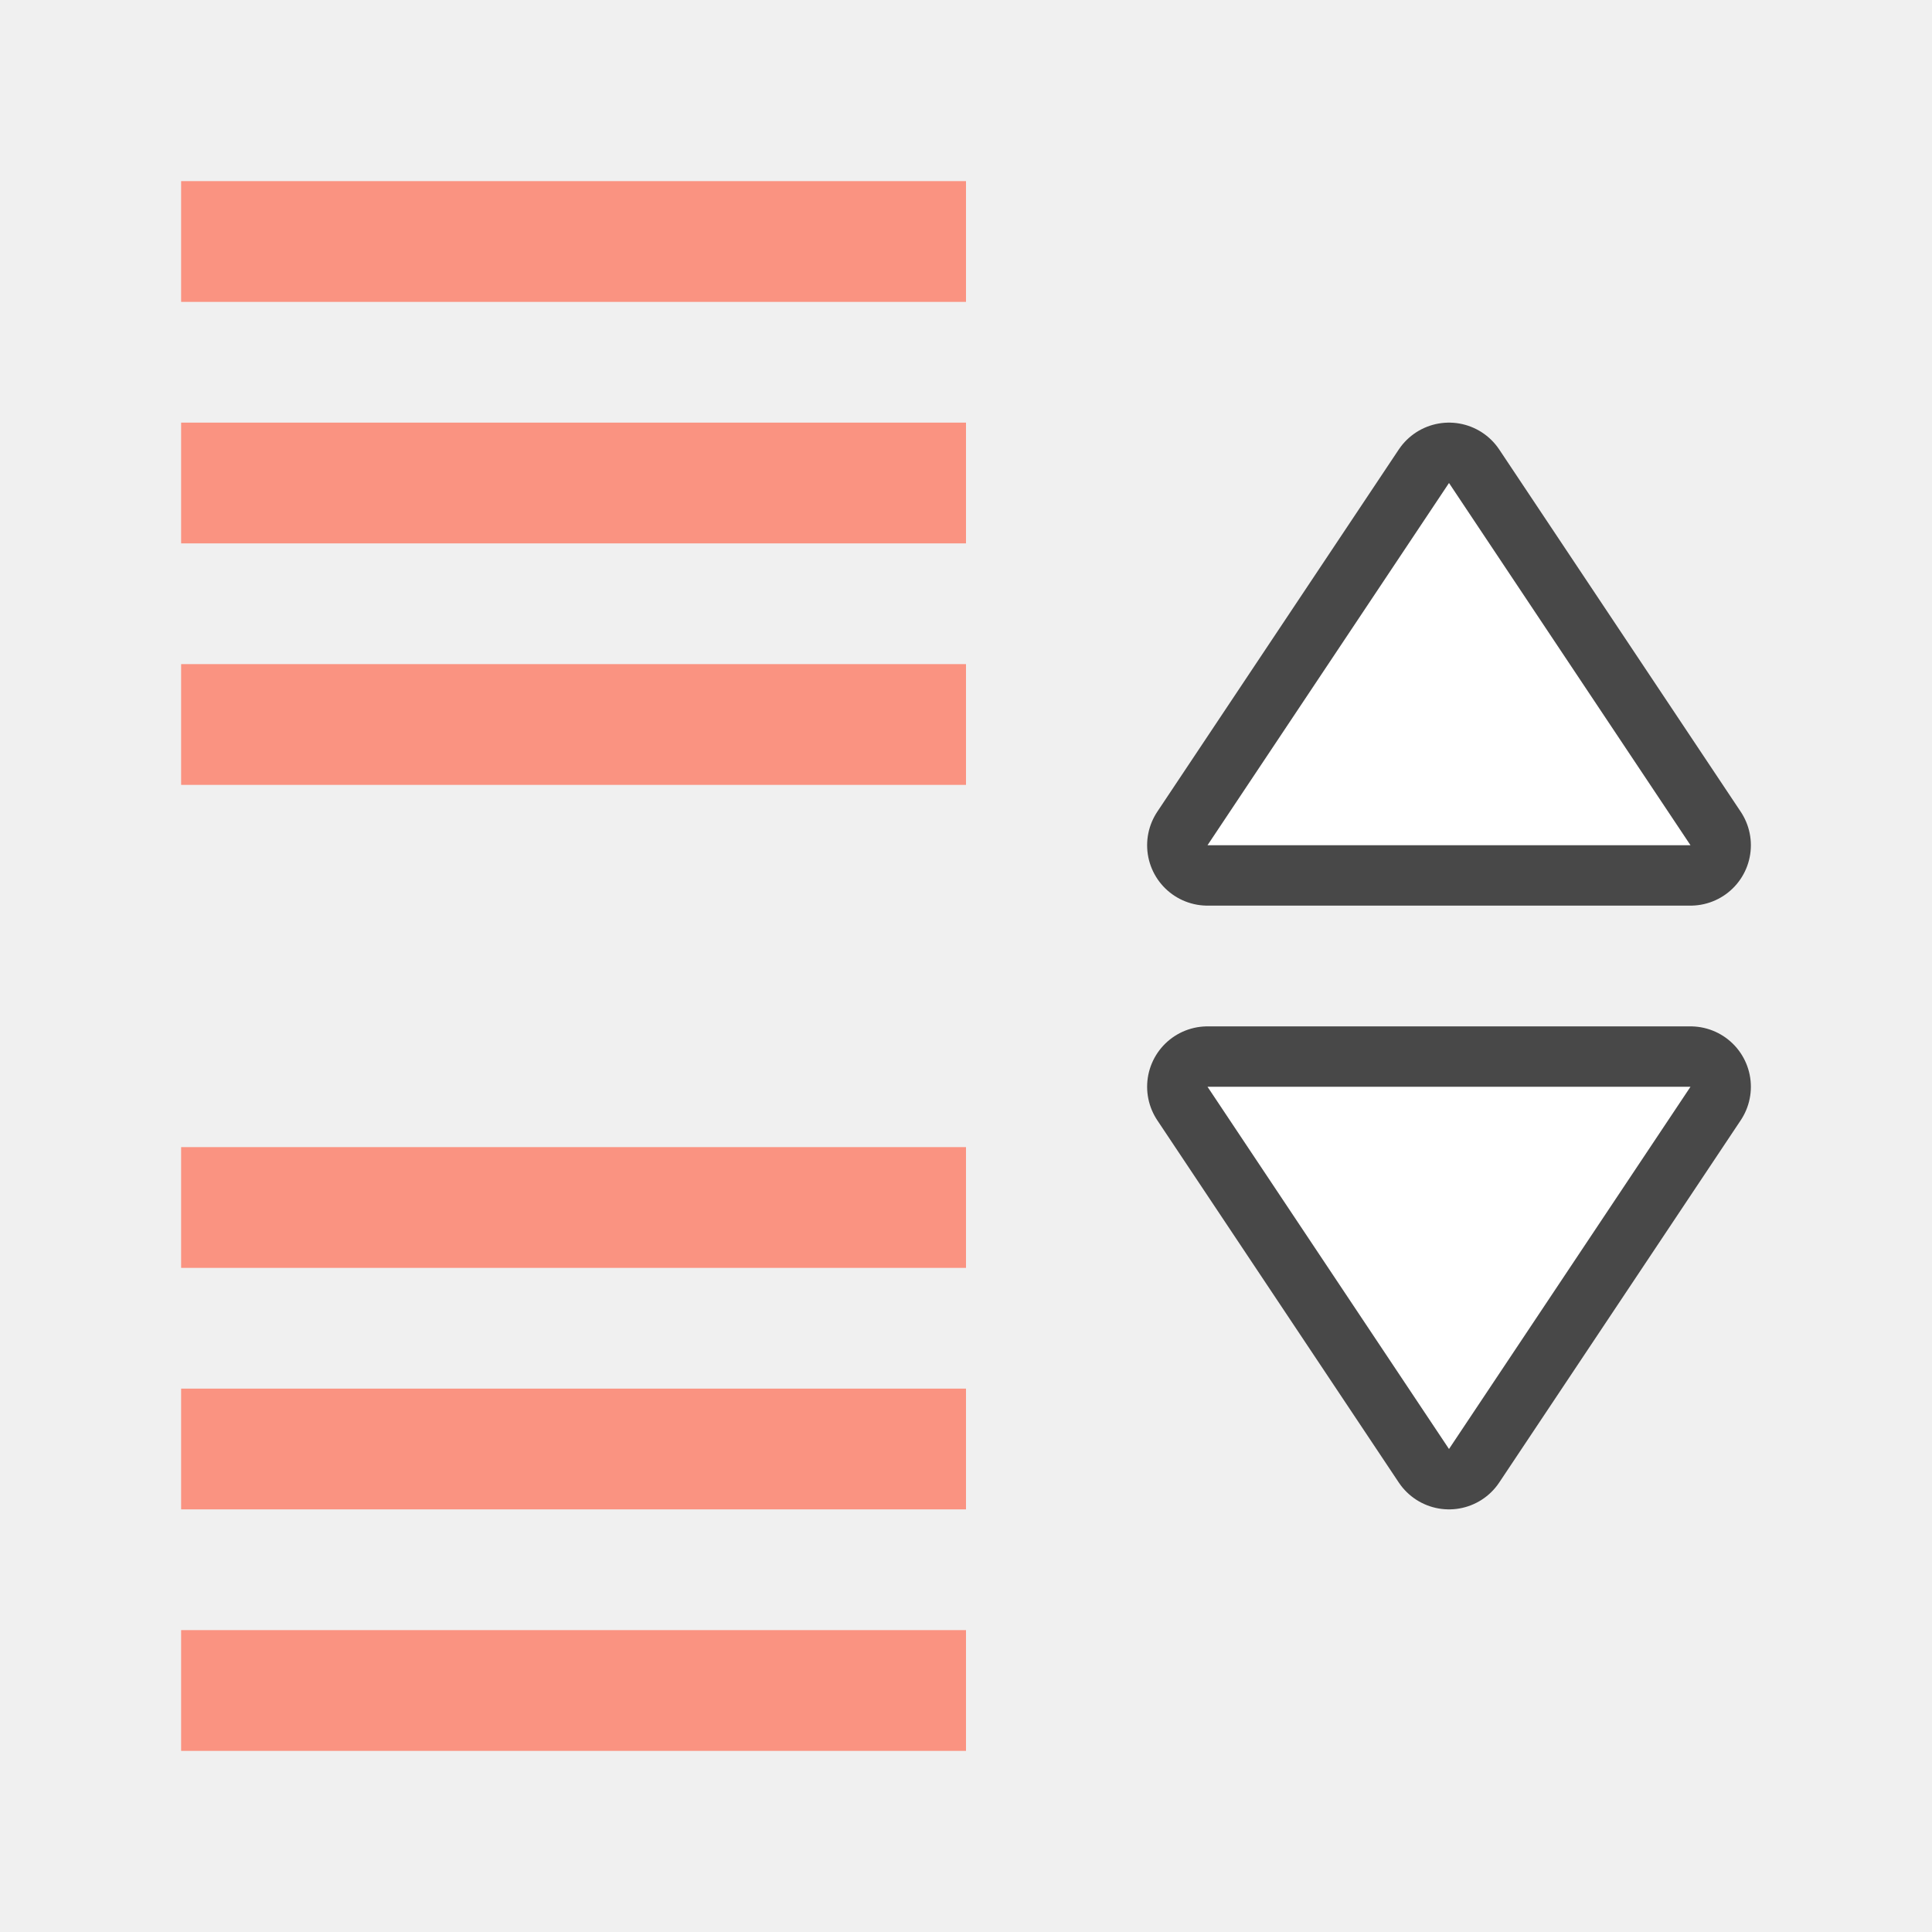
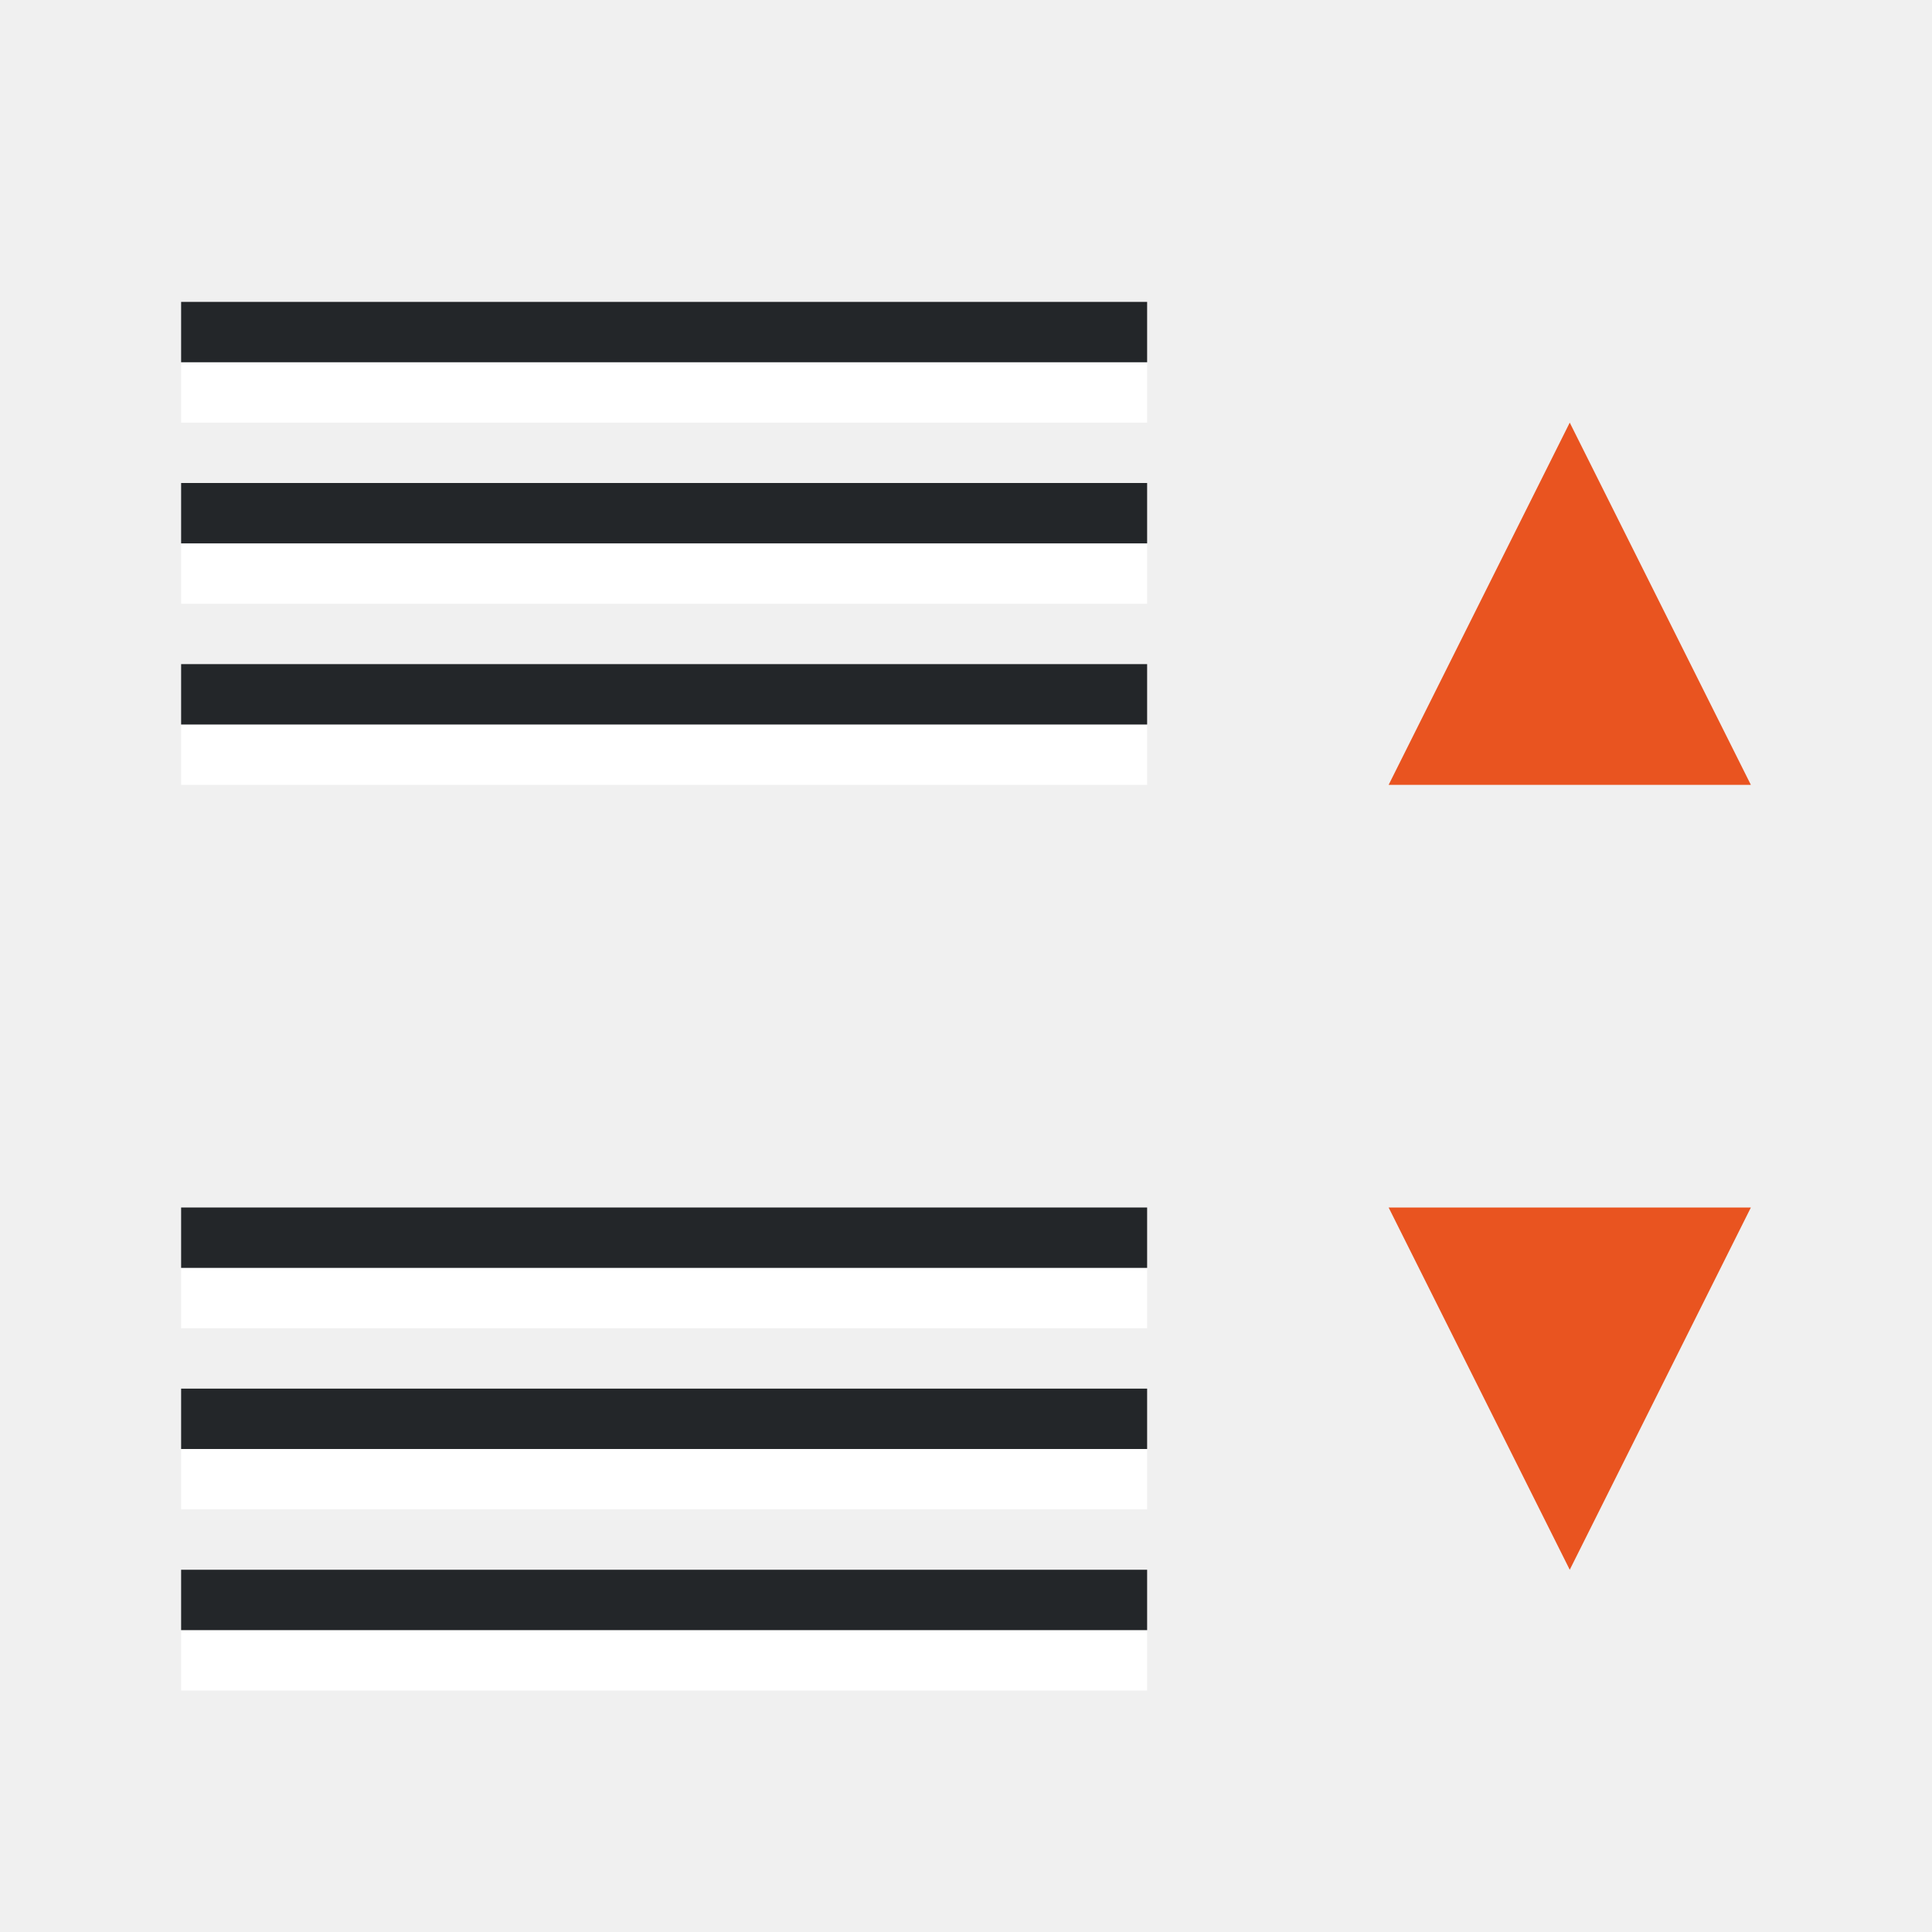
<svg xmlns="http://www.w3.org/2000/svg" viewBox="0 0 32 32">
-   <path d="M20 14l4-6 4 6zM24 24l-4-6h8z" opacity=".7" fill="#fff" stroke="#000" stroke-width="2" stroke-linejoin="round" />
-   <path d="M3 7v2h13V7zM3 11v2h13v-2z" fill="#fa9381" />
-   <path d="M20 14l4-6 4 6zM24 24l-4-6h8z" fill="#fff" />
-   <path d="M3 19v2h13v-2zM3 23v2h13v-2zM3 3v2h13V3zM3 27v2h13v-2z" fill="#fa9381" />
+   <path d="M23 13l3-6 3 6zM26 26l-3-6h6z" fill="#e95420" />
+   <path fill="#fff" fill-rule="evenodd" d="M3 7h16V6H3z" />
+   <path fill="#232629" fill-rule="evenodd" d="M3 6h16V5H3z" />
+   <path fill="#fff" fill-rule="evenodd" d="M3 10h16V9H3z" />
+   <path fill="#232629" fill-rule="evenodd" d="M3 9h16V8H3z" />
+   <path fill="#fff" fill-rule="evenodd" d="M3 13h16v-1H3z" />
+   <path fill="#232629" fill-rule="evenodd" d="M3 12h16v-1H3z" />
+   <path fill="#fff" fill-rule="evenodd" d="M3 25h16v-1H3z" />
+   <path fill="#232629" fill-rule="evenodd" d="M3 24h16v-1H3z" />
+   <path fill="#fff" fill-rule="evenodd" d="M3 28h16v-1H3z" />
+   <path fill="#232629" fill-rule="evenodd" d="M3 27h16v-1H3z" />
+   <path fill="#fff" fill-rule="evenodd" d="M3 22h16v-1H3z" />
+   <path fill="#232629" fill-rule="evenodd" d="M3 21h16v-1H3z" />
</svg>
